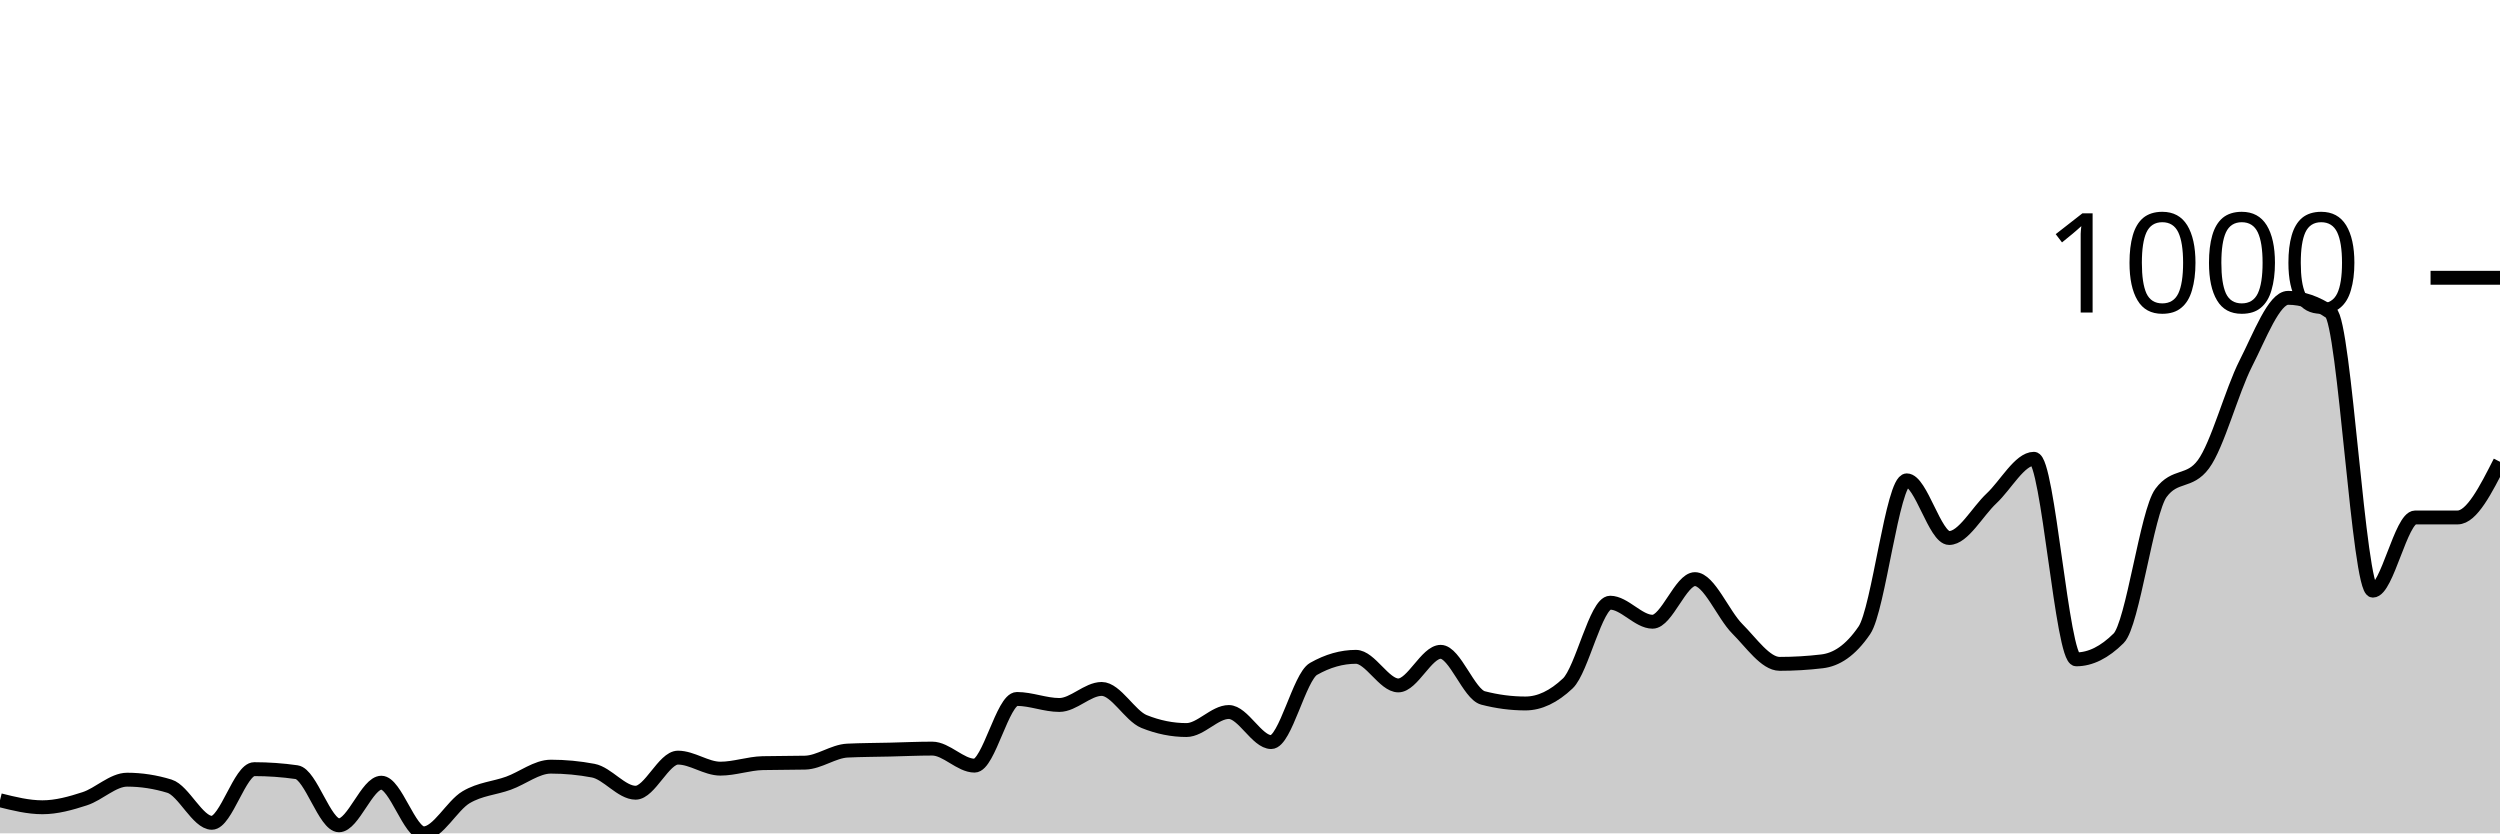
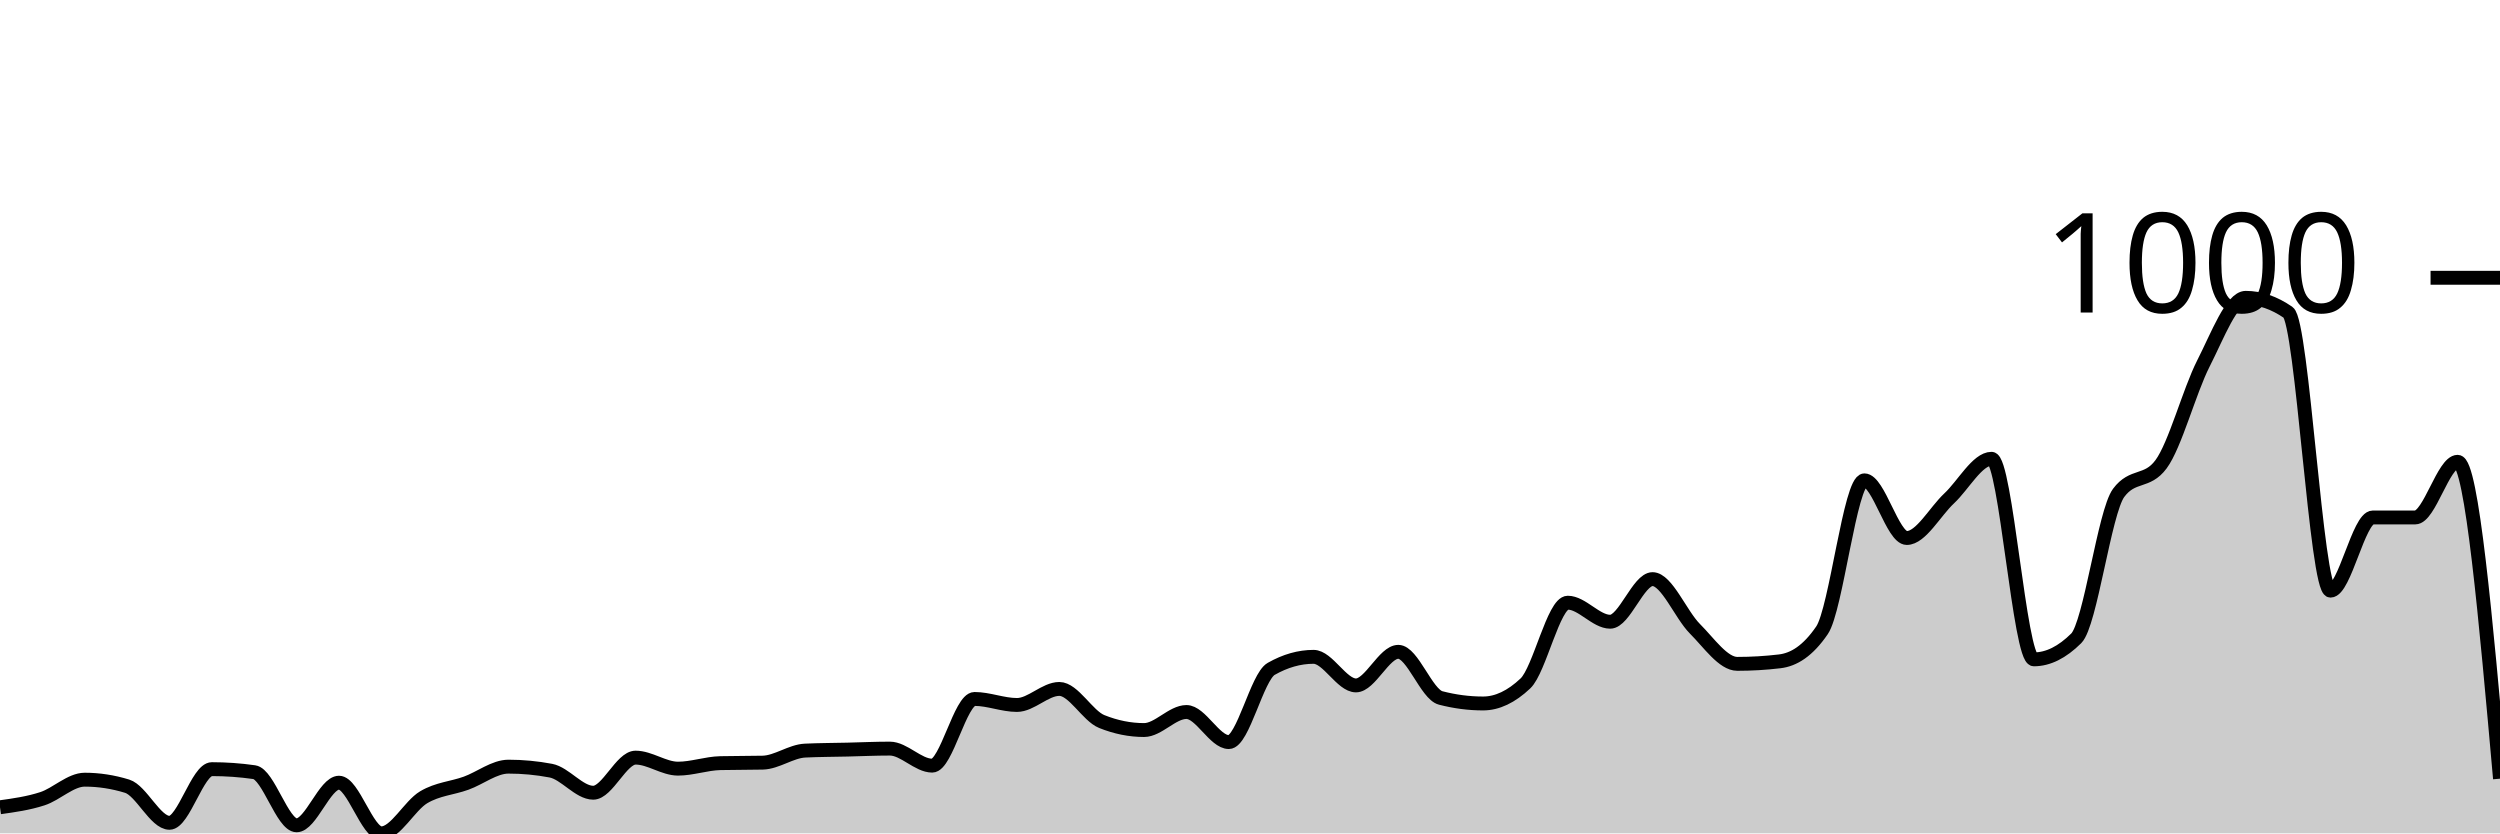
<svg xmlns="http://www.w3.org/2000/svg" viewBox="0 0 180 60">
  <g transform="translate(0,20)">
-     <path class="area" fill="rgba(0, 0, 0, 0.2)" d="M0,37.617C1.017,37.87,2.034,38.123,3.051,38.123C4.068,38.123,5.085,37.84,6.102,37.509C7.119,37.178,8.136,36.137,9.153,36.137C10.169,36.137,11.186,36.294,12.203,36.606C13.22,36.919,14.237,39.242,15.254,39.242C16.271,39.242,17.288,35.379,18.305,35.379C19.322,35.379,20.339,35.451,21.356,35.596C22.373,35.74,23.39,39.422,24.407,39.422C25.424,39.422,26.441,36.354,27.458,36.354C28.475,36.354,29.492,40,30.508,40C31.525,40,32.542,38.002,33.559,37.401C34.576,36.799,35.593,36.757,36.61,36.39C37.627,36.023,38.644,35.199,39.661,35.199C40.678,35.199,41.695,35.295,42.712,35.487C43.729,35.68,44.746,37.076,45.763,37.076C46.78,37.076,47.797,34.549,48.814,34.549C49.831,34.549,50.847,35.343,51.864,35.343C52.881,35.343,53.898,34.97,54.915,34.946C55.932,34.922,56.949,34.934,57.966,34.91C58.983,34.886,60,34.091,61.017,34.043C62.034,33.995,63.051,33.995,64.068,33.971C65.085,33.947,66.102,33.899,67.119,33.899C68.136,33.899,69.153,35.126,70.169,35.126C71.186,35.126,72.203,30.325,73.22,30.325C74.237,30.325,75.254,30.758,76.271,30.758C77.288,30.758,78.305,29.603,79.322,29.603C80.339,29.603,81.356,31.54,82.373,31.949C83.39,32.359,84.407,32.563,85.424,32.563C86.441,32.563,87.458,31.264,88.475,31.264C89.492,31.264,90.508,33.43,91.525,33.43C92.542,33.43,93.559,28.736,94.576,28.159C95.593,27.581,96.61,27.292,97.627,27.292C98.644,27.292,99.661,29.35,100.678,29.35C101.695,29.35,102.712,26.931,103.729,26.931C104.746,26.931,105.763,29.988,106.78,30.253C107.797,30.517,108.814,30.65,109.831,30.65C110.847,30.65,111.864,30.168,112.881,29.206C113.898,28.243,114.915,23.394,115.932,23.394C116.949,23.394,117.966,24.765,118.983,24.765C120,24.765,121.017,21.697,122.034,21.697C123.051,21.697,124.068,24.254,125.085,25.271C126.102,26.288,127.119,27.798,128.136,27.798C129.153,27.798,130.169,27.738,131.186,27.617C132.203,27.497,133.22,26.871,134.237,25.379C135.254,23.887,136.271,14.585,137.288,14.585C138.305,14.585,139.322,18.736,140.339,18.736C141.356,18.736,142.373,16.835,143.39,15.884C144.407,14.934,145.424,13.032,146.441,13.032C147.458,13.032,148.475,27.473,149.492,27.473C150.508,27.473,151.525,26.968,152.542,25.957C153.559,24.946,154.576,16.859,155.593,15.487C156.61,14.116,157.627,14.801,158.644,13.43C159.661,12.058,160.678,8.171,161.695,6.173C162.712,4.176,163.729,1.444,164.746,1.444C165.763,1.444,166.78,1.793,167.797,2.491C168.814,3.189,169.831,22.527,170.847,22.527C171.864,22.527,172.881,17.256,173.898,17.256C174.915,17.256,175.932,17.256,176.949,17.256C177.966,17.256,178.983,15.253,180,13.249L180,40C178.983,40,177.966,40,176.949,40C175.932,40,174.915,40,173.898,40C172.881,40,171.864,40,170.847,40C169.831,40,168.814,40,167.797,40C166.78,40,165.763,40,164.746,40C163.729,40,162.712,40,161.695,40C160.678,40,159.661,40,158.644,40C157.627,40,156.61,40,155.593,40C154.576,40,153.559,40,152.542,40C151.525,40,150.508,40,149.492,40C148.475,40,147.458,40,146.441,40C145.424,40,144.407,40,143.39,40C142.373,40,141.356,40,140.339,40C139.322,40,138.305,40,137.288,40C136.271,40,135.254,40,134.237,40C133.22,40,132.203,40,131.186,40C130.169,40,129.153,40,128.136,40C127.119,40,126.102,40,125.085,40C124.068,40,123.051,40,122.034,40C121.017,40,120,40,118.983,40C117.966,40,116.949,40,115.932,40C114.915,40,113.898,40,112.881,40C111.864,40,110.847,40,109.831,40C108.814,40,107.797,40,106.78,40C105.763,40,104.746,40,103.729,40C102.712,40,101.695,40,100.678,40C99.661,40,98.644,40,97.627,40C96.61,40,95.593,40,94.576,40C93.559,40,92.542,40,91.525,40C90.508,40,89.492,40,88.475,40C87.458,40,86.441,40,85.424,40C84.407,40,83.39,40,82.373,40C81.356,40,80.339,40,79.322,40C78.305,40,77.288,40,76.271,40C75.254,40,74.237,40,73.22,40C72.203,40,71.186,40,70.169,40C69.153,40,68.136,40,67.119,40C66.102,40,65.085,40,64.068,40C63.051,40,62.034,40,61.017,40C60,40,58.983,40,57.966,40C56.949,40,55.932,40,54.915,40C53.898,40,52.881,40,51.864,40C50.847,40,49.831,40,48.814,40C47.797,40,46.78,40,45.763,40C44.746,40,43.729,40,42.712,40C41.695,40,40.678,40,39.661,40C38.644,40,37.627,40,36.61,40C35.593,40,34.576,40,33.559,40C32.542,40,31.525,40,30.508,40C29.492,40,28.475,40,27.458,40C26.441,40,25.424,40,24.407,40C23.39,40,22.373,40,21.356,40C20.339,40,19.322,40,18.305,40C17.288,40,16.271,40,15.254,40C14.237,40,13.22,40,12.203,40C11.186,40,10.169,40,9.153,40C8.136,40,7.119,40,6.102,40C5.085,40,4.068,40,3.051,40C2.034,40,1.017,40,0,40Z" />
-     <path class="line" stroke="black" fill="none" d="M0,37.617C1.017,37.87,2.034,38.123,3.051,38.123C4.068,38.123,5.085,37.84,6.102,37.509C7.119,37.178,8.136,36.137,9.153,36.137C10.169,36.137,11.186,36.294,12.203,36.606C13.22,36.919,14.237,39.242,15.254,39.242C16.271,39.242,17.288,35.379,18.305,35.379C19.322,35.379,20.339,35.451,21.356,35.596C22.373,35.74,23.39,39.422,24.407,39.422C25.424,39.422,26.441,36.354,27.458,36.354C28.475,36.354,29.492,40,30.508,40C31.525,40,32.542,38.002,33.559,37.401C34.576,36.799,35.593,36.757,36.61,36.39C37.627,36.023,38.644,35.199,39.661,35.199C40.678,35.199,41.695,35.295,42.712,35.487C43.729,35.68,44.746,37.076,45.763,37.076C46.78,37.076,47.797,34.549,48.814,34.549C49.831,34.549,50.847,35.343,51.864,35.343C52.881,35.343,53.898,34.97,54.915,34.946C55.932,34.922,56.949,34.934,57.966,34.91C58.983,34.886,60,34.091,61.017,34.043C62.034,33.995,63.051,33.995,64.068,33.971C65.085,33.947,66.102,33.899,67.119,33.899C68.136,33.899,69.153,35.126,70.169,35.126C71.186,35.126,72.203,30.325,73.22,30.325C74.237,30.325,75.254,30.758,76.271,30.758C77.288,30.758,78.305,29.603,79.322,29.603C80.339,29.603,81.356,31.54,82.373,31.949C83.39,32.359,84.407,32.563,85.424,32.563C86.441,32.563,87.458,31.264,88.475,31.264C89.492,31.264,90.508,33.43,91.525,33.43C92.542,33.43,93.559,28.736,94.576,28.159C95.593,27.581,96.61,27.292,97.627,27.292C98.644,27.292,99.661,29.35,100.678,29.35C101.695,29.35,102.712,26.931,103.729,26.931C104.746,26.931,105.763,29.988,106.78,30.253C107.797,30.517,108.814,30.65,109.831,30.65C110.847,30.65,111.864,30.168,112.881,29.206C113.898,28.243,114.915,23.394,115.932,23.394C116.949,23.394,117.966,24.765,118.983,24.765C120,24.765,121.017,21.697,122.034,21.697C123.051,21.697,124.068,24.254,125.085,25.271C126.102,26.288,127.119,27.798,128.136,27.798C129.153,27.798,130.169,27.738,131.186,27.617C132.203,27.497,133.22,26.871,134.237,25.379C135.254,23.887,136.271,14.585,137.288,14.585C138.305,14.585,139.322,18.736,140.339,18.736C141.356,18.736,142.373,16.835,143.39,15.884C144.407,14.934,145.424,13.032,146.441,13.032C147.458,13.032,148.475,27.473,149.492,27.473C150.508,27.473,151.525,26.968,152.542,25.957C153.559,24.946,154.576,16.859,155.593,15.487C156.61,14.116,157.627,14.801,158.644,13.43C159.661,12.058,160.678,8.171,161.695,6.173C162.712,4.176,163.729,1.444,164.746,1.444C165.763,1.444,166.78,1.793,167.797,2.491C168.814,3.189,169.831,22.527,170.847,22.527C171.864,22.527,172.881,17.256,173.898,17.256C174.915,17.256,175.932,17.256,176.949,17.256C177.966,17.256,178.983,15.253,180,13.249" />
+     <path class="area" fill="rgba(0, 0, 0, 0.2)" d="M0,38.123C1.017,37.981,2.034,37.84,3.051,37.509C4.068,37.178,5.085,36.137,6.102,36.137C7.119,36.137,8.136,36.294,9.153,36.606C10.169,36.919,11.186,39.242,12.203,39.242C13.22,39.242,14.237,35.379,15.254,35.379C16.271,35.379,17.288,35.451,18.305,35.596C19.322,35.74,20.339,39.422,21.356,39.422C22.373,39.422,23.39,36.354,24.407,36.354C25.424,36.354,26.441,40,27.458,40C28.475,40,29.492,38.002,30.508,37.401C31.525,36.799,32.542,36.757,33.559,36.39C34.576,36.023,35.593,35.199,36.61,35.199C37.627,35.199,38.644,35.295,39.661,35.487C40.678,35.68,41.695,37.076,42.712,37.076C43.729,37.076,44.746,34.549,45.763,34.549C46.78,34.549,47.797,35.343,48.814,35.343C49.831,35.343,50.847,34.97,51.864,34.946C52.881,34.922,53.898,34.934,54.915,34.91C55.932,34.886,56.949,34.091,57.966,34.043C58.983,33.995,60,33.995,61.017,33.971C62.034,33.947,63.051,33.899,64.068,33.899C65.085,33.899,66.102,35.126,67.119,35.126C68.136,35.126,69.153,30.325,70.169,30.325C71.186,30.325,72.203,30.758,73.22,30.758C74.237,30.758,75.254,29.603,76.271,29.603C77.288,29.603,78.305,31.54,79.322,31.949C80.339,32.359,81.356,32.563,82.373,32.563C83.39,32.563,84.407,31.264,85.424,31.264C86.441,31.264,87.458,33.43,88.475,33.43C89.492,33.43,90.508,28.736,91.525,28.159C92.542,27.581,93.559,27.292,94.576,27.292C95.593,27.292,96.61,29.35,97.627,29.35C98.644,29.35,99.661,26.931,100.678,26.931C101.695,26.931,102.712,29.988,103.729,30.253C104.746,30.517,105.763,30.65,106.78,30.65C107.797,30.65,108.814,30.168,109.831,29.206C110.847,28.243,111.864,23.394,112.881,23.394C113.898,23.394,114.915,24.765,115.932,24.765C116.949,24.765,117.966,21.697,118.983,21.697C120,21.697,121.017,24.254,122.034,25.271C123.051,26.288,124.068,27.798,125.085,27.798C126.102,27.798,127.119,27.738,128.136,27.617C129.153,27.497,130.169,26.871,131.186,25.379C132.203,23.887,133.22,14.585,134.237,14.585C135.254,14.585,136.271,18.736,137.288,18.736C138.305,18.736,139.322,16.835,140.339,15.884C141.356,14.934,142.373,13.032,143.39,13.032C144.407,13.032,145.424,27.473,146.441,27.473C147.458,27.473,148.475,26.968,149.492,25.957C150.508,24.946,151.525,16.859,152.542,15.487C153.559,14.116,154.576,14.801,155.593,13.43C156.61,12.058,157.627,8.171,158.644,6.173C159.661,4.176,160.678,1.444,161.695,1.444C162.712,1.444,163.729,1.793,164.746,2.491C165.763,3.189,166.78,22.527,167.797,22.527C168.814,22.527,169.831,17.256,170.847,17.256C171.864,17.256,172.881,17.256,173.898,17.256C174.915,17.256,175.932,13.249,176.949,13.249C177.966,13.249,178.983,24.657,180,36.065L180,40C178.983,40,177.966,40,176.949,40C175.932,40,174.915,40,173.898,40C172.881,40,171.864,40,170.847,40C169.831,40,168.814,40,167.797,40C166.78,40,165.763,40,164.746,40C163.729,40,162.712,40,161.695,40C160.678,40,159.661,40,158.644,40C157.627,40,156.61,40,155.593,40C154.576,40,153.559,40,152.542,40C151.525,40,150.508,40,149.492,40C148.475,40,147.458,40,146.441,40C145.424,40,144.407,40,143.39,40C142.373,40,141.356,40,140.339,40C139.322,40,138.305,40,137.288,40C136.271,40,135.254,40,134.237,40C133.22,40,132.203,40,131.186,40C130.169,40,129.153,40,128.136,40C127.119,40,126.102,40,125.085,40C124.068,40,123.051,40,122.034,40C121.017,40,120,40,118.983,40C117.966,40,116.949,40,115.932,40C114.915,40,113.898,40,112.881,40C111.864,40,110.847,40,109.831,40C108.814,40,107.797,40,106.78,40C105.763,40,104.746,40,103.729,40C102.712,40,101.695,40,100.678,40C99.661,40,98.644,40,97.627,40C96.61,40,95.593,40,94.576,40C93.559,40,92.542,40,91.525,40C90.508,40,89.492,40,88.475,40C87.458,40,86.441,40,85.424,40C84.407,40,83.39,40,82.373,40C81.356,40,80.339,40,79.322,40C78.305,40,77.288,40,76.271,40C75.254,40,74.237,40,73.22,40C72.203,40,71.186,40,70.169,40C69.153,40,68.136,40,67.119,40C66.102,40,65.085,40,64.068,40C63.051,40,62.034,40,61.017,40C60,40,58.983,40,57.966,40C56.949,40,55.932,40,54.915,40C53.898,40,52.881,40,51.864,40C50.847,40,49.831,40,48.814,40C47.797,40,46.78,40,45.763,40C44.746,40,43.729,40,42.712,40C41.695,40,40.678,40,39.661,40C38.644,40,37.627,40,36.61,40C35.593,40,34.576,40,33.559,40C32.542,40,31.525,40,30.508,40C29.492,40,28.475,40,27.458,40C26.441,40,25.424,40,24.407,40C23.39,40,22.373,40,21.356,40C20.339,40,19.322,40,18.305,40C17.288,40,16.271,40,15.254,40C14.237,40,13.22,40,12.203,40C11.186,40,10.169,40,9.153,40C8.136,40,7.119,40,6.102,40C5.085,40,4.068,40,3.051,40C2.034,40,1.017,40,0,40Z" />
+     <path class="line" stroke="black" fill="none" d="M0,38.123C1.017,37.981,2.034,37.84,3.051,37.509C4.068,37.178,5.085,36.137,6.102,36.137C7.119,36.137,8.136,36.294,9.153,36.606C10.169,36.919,11.186,39.242,12.203,39.242C13.22,39.242,14.237,35.379,15.254,35.379C16.271,35.379,17.288,35.451,18.305,35.596C19.322,35.74,20.339,39.422,21.356,39.422C22.373,39.422,23.39,36.354,24.407,36.354C25.424,36.354,26.441,40,27.458,40C28.475,40,29.492,38.002,30.508,37.401C31.525,36.799,32.542,36.757,33.559,36.39C34.576,36.023,35.593,35.199,36.61,35.199C37.627,35.199,38.644,35.295,39.661,35.487C40.678,35.68,41.695,37.076,42.712,37.076C43.729,37.076,44.746,34.549,45.763,34.549C46.78,34.549,47.797,35.343,48.814,35.343C49.831,35.343,50.847,34.97,51.864,34.946C52.881,34.922,53.898,34.934,54.915,34.91C55.932,34.886,56.949,34.091,57.966,34.043C58.983,33.995,60,33.995,61.017,33.971C62.034,33.947,63.051,33.899,64.068,33.899C65.085,33.899,66.102,35.126,67.119,35.126C68.136,35.126,69.153,30.325,70.169,30.325C71.186,30.325,72.203,30.758,73.22,30.758C74.237,30.758,75.254,29.603,76.271,29.603C77.288,29.603,78.305,31.54,79.322,31.949C80.339,32.359,81.356,32.563,82.373,32.563C83.39,32.563,84.407,31.264,85.424,31.264C86.441,31.264,87.458,33.43,88.475,33.43C89.492,33.43,90.508,28.736,91.525,28.159C92.542,27.581,93.559,27.292,94.576,27.292C95.593,27.292,96.61,29.35,97.627,29.35C98.644,29.35,99.661,26.931,100.678,26.931C101.695,26.931,102.712,29.988,103.729,30.253C104.746,30.517,105.763,30.65,106.78,30.65C107.797,30.65,108.814,30.168,109.831,29.206C110.847,28.243,111.864,23.394,112.881,23.394C113.898,23.394,114.915,24.765,115.932,24.765C116.949,24.765,117.966,21.697,118.983,21.697C120,21.697,121.017,24.254,122.034,25.271C123.051,26.288,124.068,27.798,125.085,27.798C126.102,27.798,127.119,27.738,128.136,27.617C129.153,27.497,130.169,26.871,131.186,25.379C132.203,23.887,133.22,14.585,134.237,14.585C135.254,14.585,136.271,18.736,137.288,18.736C138.305,18.736,139.322,16.835,140.339,15.884C141.356,14.934,142.373,13.032,143.39,13.032C144.407,13.032,145.424,27.473,146.441,27.473C147.458,27.473,148.475,26.968,149.492,25.957C150.508,24.946,151.525,16.859,152.542,15.487C153.559,14.116,154.576,14.801,155.593,13.43C156.61,12.058,157.627,8.171,158.644,6.173C159.661,4.176,160.678,1.444,161.695,1.444C162.712,1.444,163.729,1.793,164.746,2.491C165.763,3.189,166.78,22.527,167.797,22.527C168.814,22.527,169.831,17.256,170.847,17.256C171.864,17.256,172.881,17.256,173.898,17.256C174.915,17.256,175.932,13.249,176.949,13.249C177.966,13.249,178.983,24.657,180,36.065" />
    <path class="axis-ceiling" stroke-width="1" stroke="black" fill="none" d="M175,0L180,0" />
    <text class="axis-ceiling-label" font-family="sans-serif" text-anchor="end" font-size="10px" x="170" y="2.5">1000</text>
  </g>
</svg>
